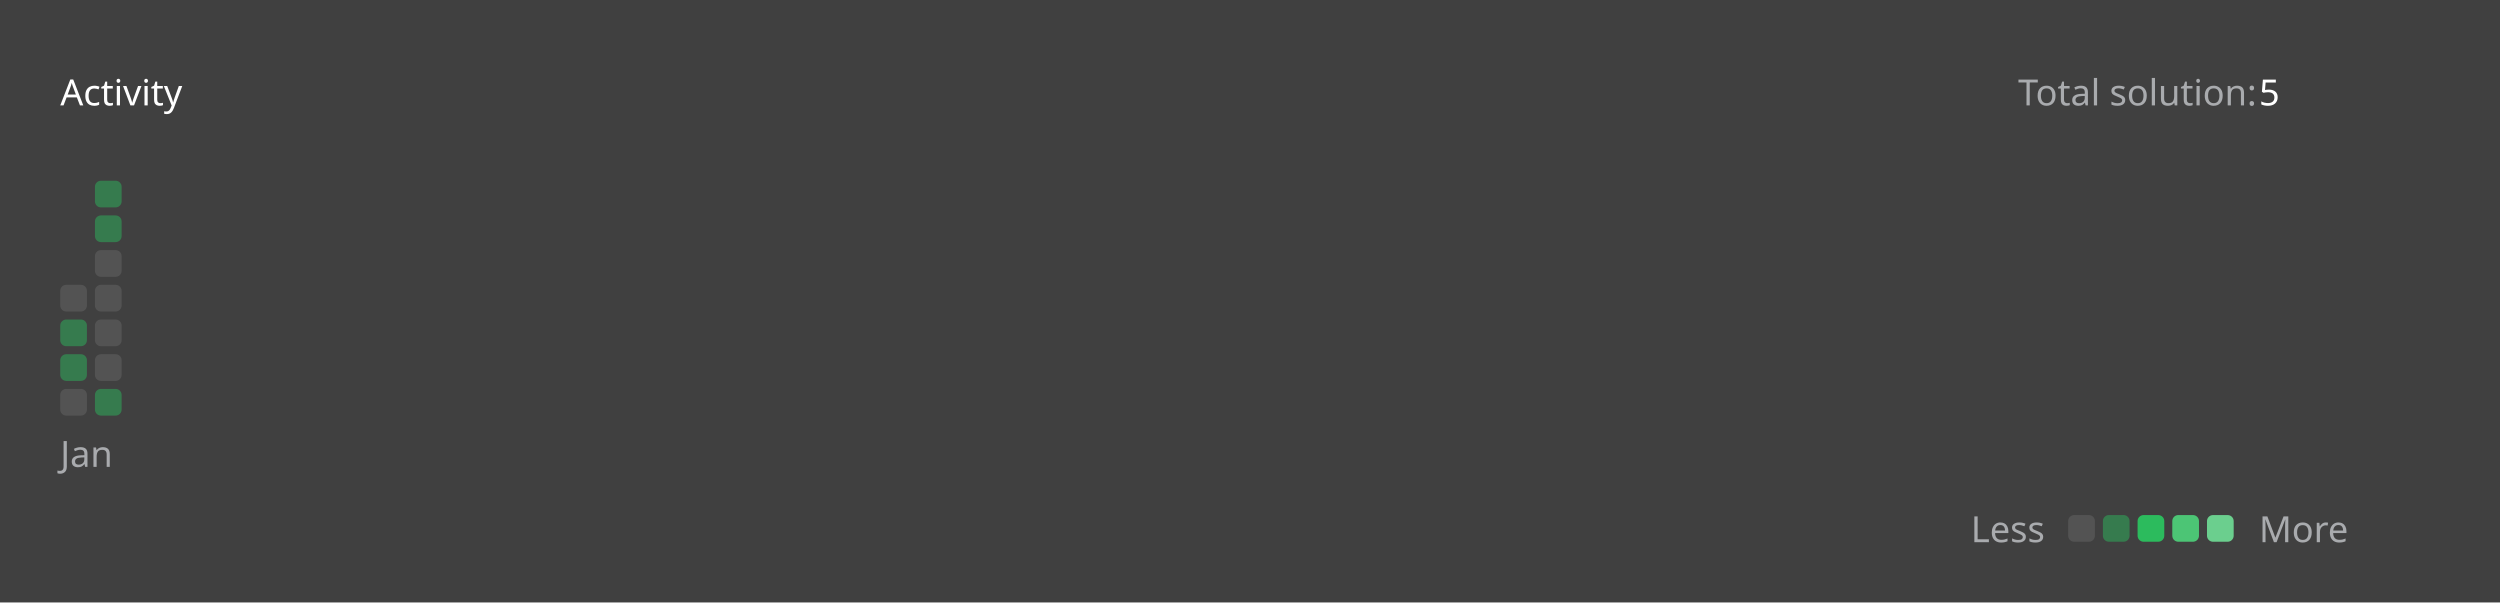
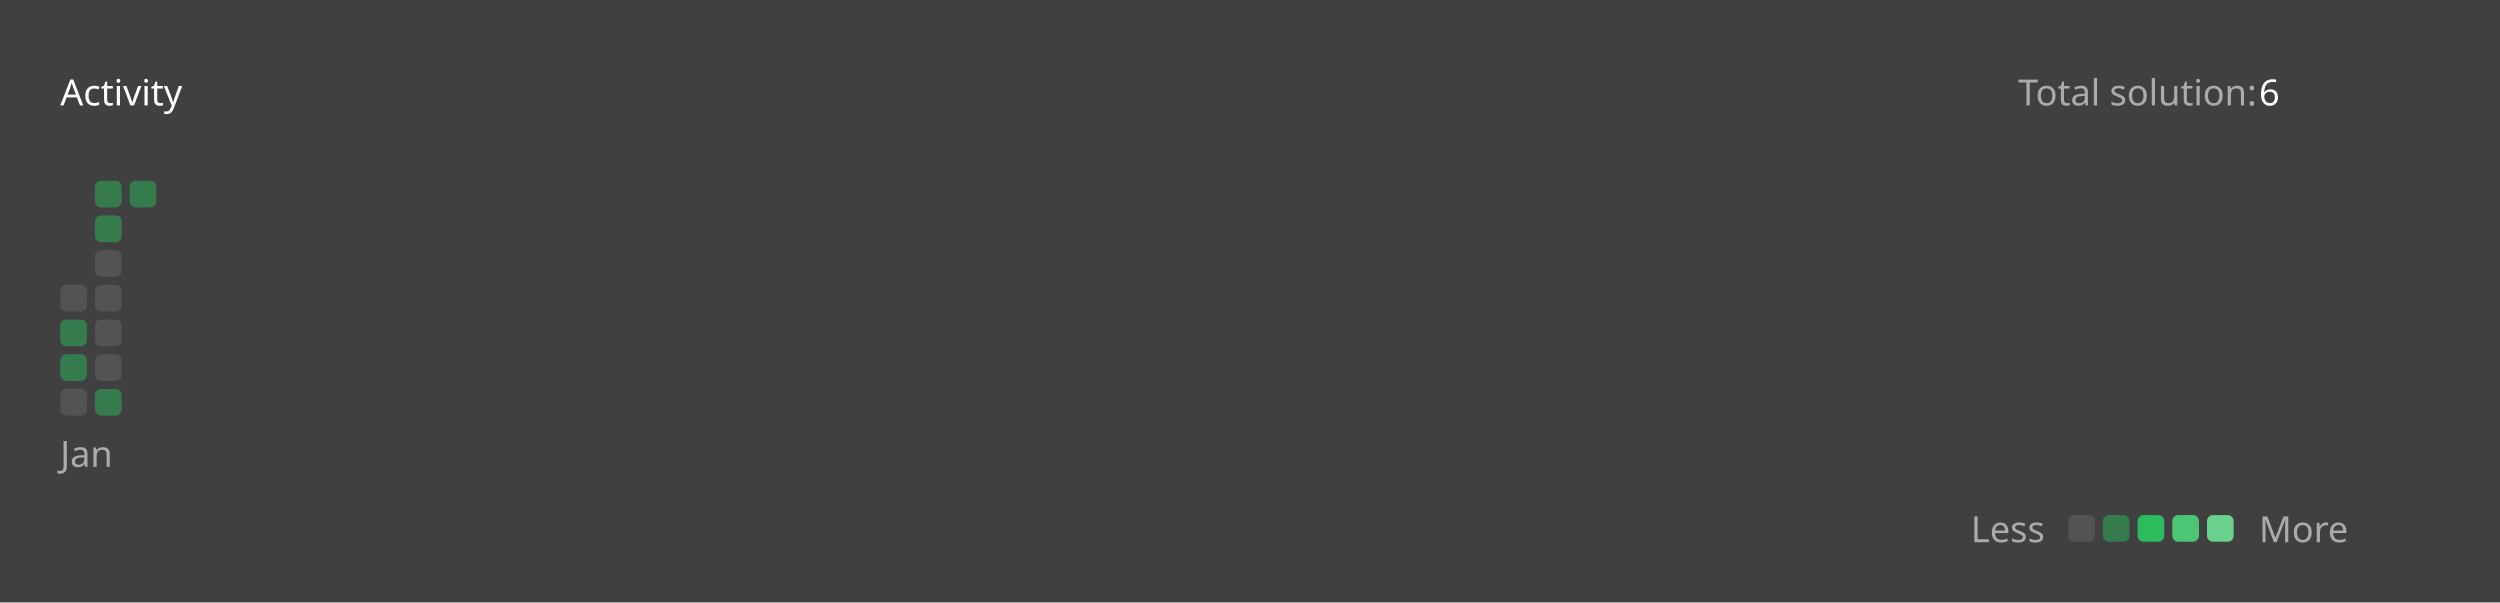
<svg xmlns="http://www.w3.org/2000/svg" version="1.1" height="200" width="830" viewBox="0 0 830 200">
  <style>*{font-family: "Segoe UI", Tahoma, Geneva, Verdana, sans-serif;}</style>
  <style>.title{font-weight: 500;font-size: 1rem;}</style>
  <style>.rotate-90{transform: rotate(-90deg);transform-origin: center;transform-box: fill-box;}</style>
  <style>.state{font-size: .75rem;}</style>
  <style>.light{color: #ffffff;fill: #ffffff;}</style>
  <style>.light-gray{color: #eff2f699;fill: #eff2f699;}</style>
  <style>.dark-gray{color: #ebebf54d;fill: #ebebf54d;}</style>
  <style>.gray{color: #747474;fill: #747474;}</style>
  <style>.orange{color: #ffa116;fill: #ffa116;}</style>
  <style>.background{color: #404040;fill: #404040;}</style>
  <style>.level-1-block{fill: #ffffff1a;}</style>
  <style>.level-2-block{fill: #2cb55d80;}</style>
  <style>.level-3-block{fill: #2cbb5dff;}</style>
  <style>.level-4-block{fill: #4cc575ff;}</style>
  <style>.level-5-block{fill: #6bcf8eff;}</style>
  <rect fill="#404040" x="0" y="0" width="830" height="200" rx="0.5rem" />
  <g text-anchor="start" text-decoration="1" class="title">
    <text x="20" y="35">
      <tspan class="light">Activity</tspan>
      <tspan class="orange" />
    </text>
  </g>
  <g class="state">
    <text x="670" y="35" class="light-gray"> Total solution: </text>
-     <text x="750" y="35" class="light"> 5 </text>
+     <text x="750" y="35" class="light"> 6 </text>
    <text x="678.88" y="180" class="light-gray" text-anchor="end">Less</text>
    <rect x="686.64" y="171" width="8.86" height="8.86" rx="2" ry="2" class="level-1-block" />
    <rect x="698.16" y="171" width="8.86" height="8.86" rx="2" ry="2" class="level-2-block" />
    <rect x="709.68" y="171" width="8.86" height="8.86" rx="2" ry="2" class="level-3-block" />
    <rect x="721.2" y="171" width="8.86" height="8.86" rx="2" ry="2" class="level-4-block" />
    <rect x="732.72" y="171" width="8.86" height="8.86" rx="2" ry="2" class="level-5-block" />
    <text x="750" y="180" class="light-gray">More</text>
  </g>
  <g x="20" y="60">
    <g x="20" y="60">
      <g x="20.0" y="60">
        <rect x="20.0" y="94.56" width="8.86" height="8.86" rx="2" ry="2" class="level-1-block" />
        <rect x="20.0" y="106.08" width="8.86" height="8.86" rx="2" ry="2" class="level-2-block" />
        <rect x="20.0" y="117.6" width="8.86" height="8.86" rx="2" ry="2" class="level-2-block" />
        <rect x="20.0" y="129.12" width="8.86" height="8.86" rx="2" ry="2" class="level-1-block" />
      </g>
      <g x="31.52" y="60">
        <rect x="31.52" y="60.0" width="8.86" height="8.86" rx="2" ry="2" class="level-2-block" />
        <rect x="31.52" y="71.52" width="8.86" height="8.86" rx="2" ry="2" class="level-2-block" />
        <rect x="31.52" y="83.04" width="8.86" height="8.86" rx="2" ry="2" class="level-1-block" />
        <rect x="31.52" y="94.56" width="8.86" height="8.86" rx="2" ry="2" class="level-1-block" />
        <rect x="31.52" y="106.08" width="8.86" height="8.86" rx="2" ry="2" class="level-1-block" />
        <rect x="31.52" y="117.6" width="8.86" height="8.86" rx="2" ry="2" class="level-1-block" />
        <rect x="31.52" y="129.12" width="8.86" height="8.86" rx="2" ry="2" class="level-2-block" />
      </g>
+       <g x="43.04" y="60">
+         <rect x="43.04" y="60.0" width="8.86" height="8.86" rx="2" ry="2" class="level-2-block" />
+       </g>
      <text x="20.0" y="155" class="light-gray state">Jan</text>
    </g>
  </g>
</svg>
